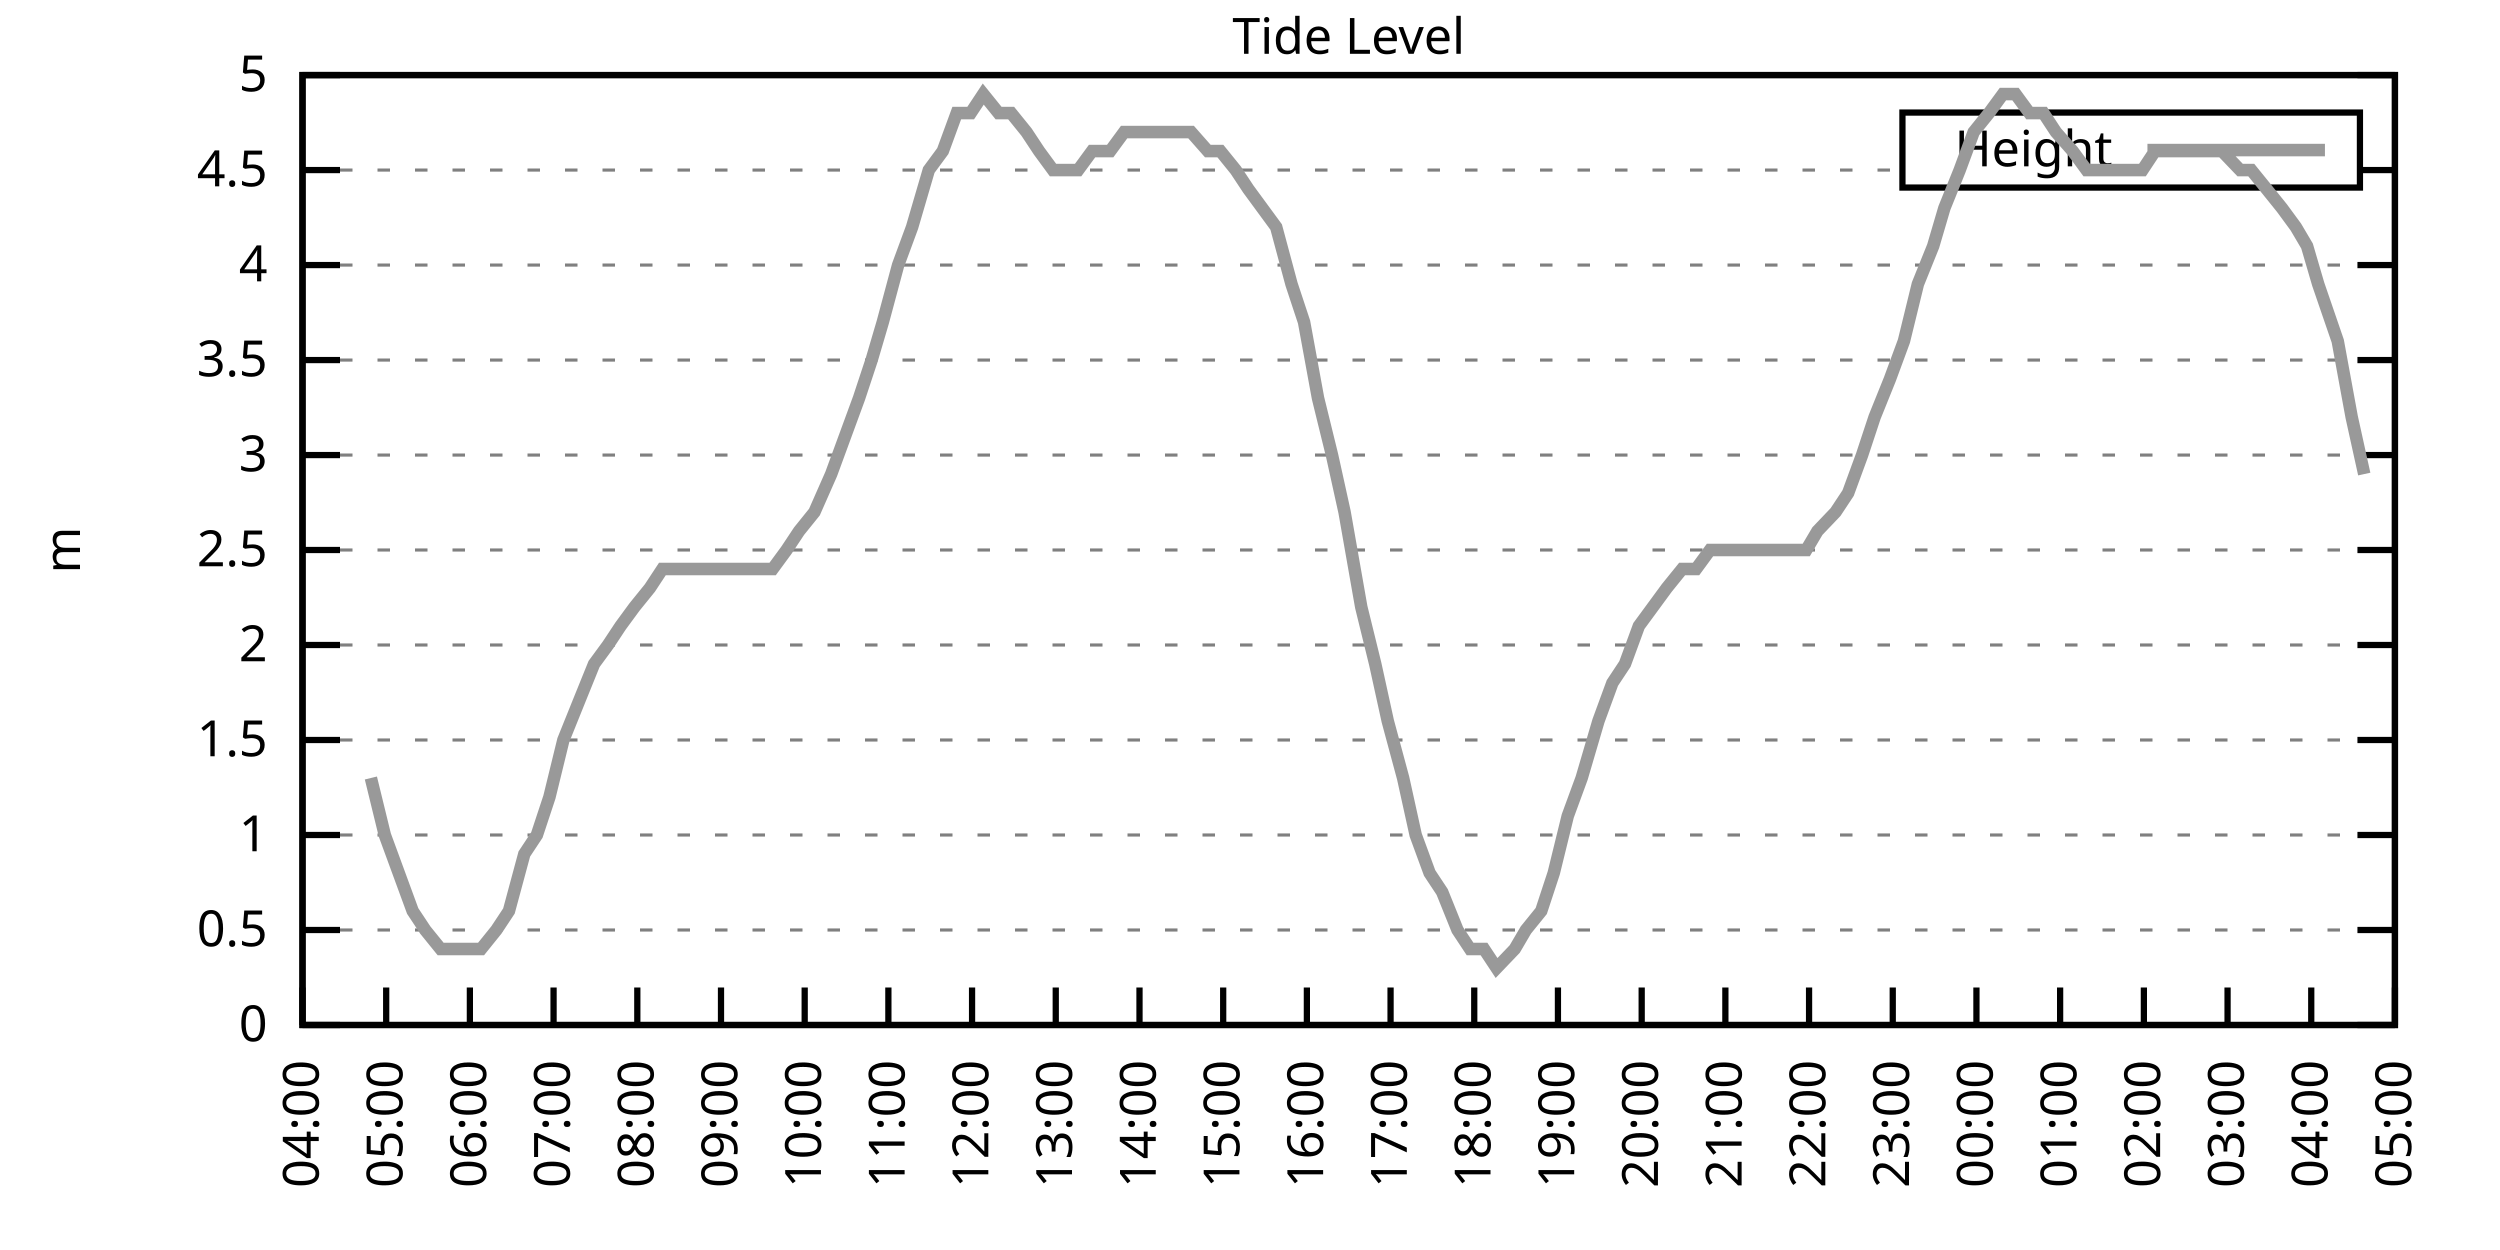
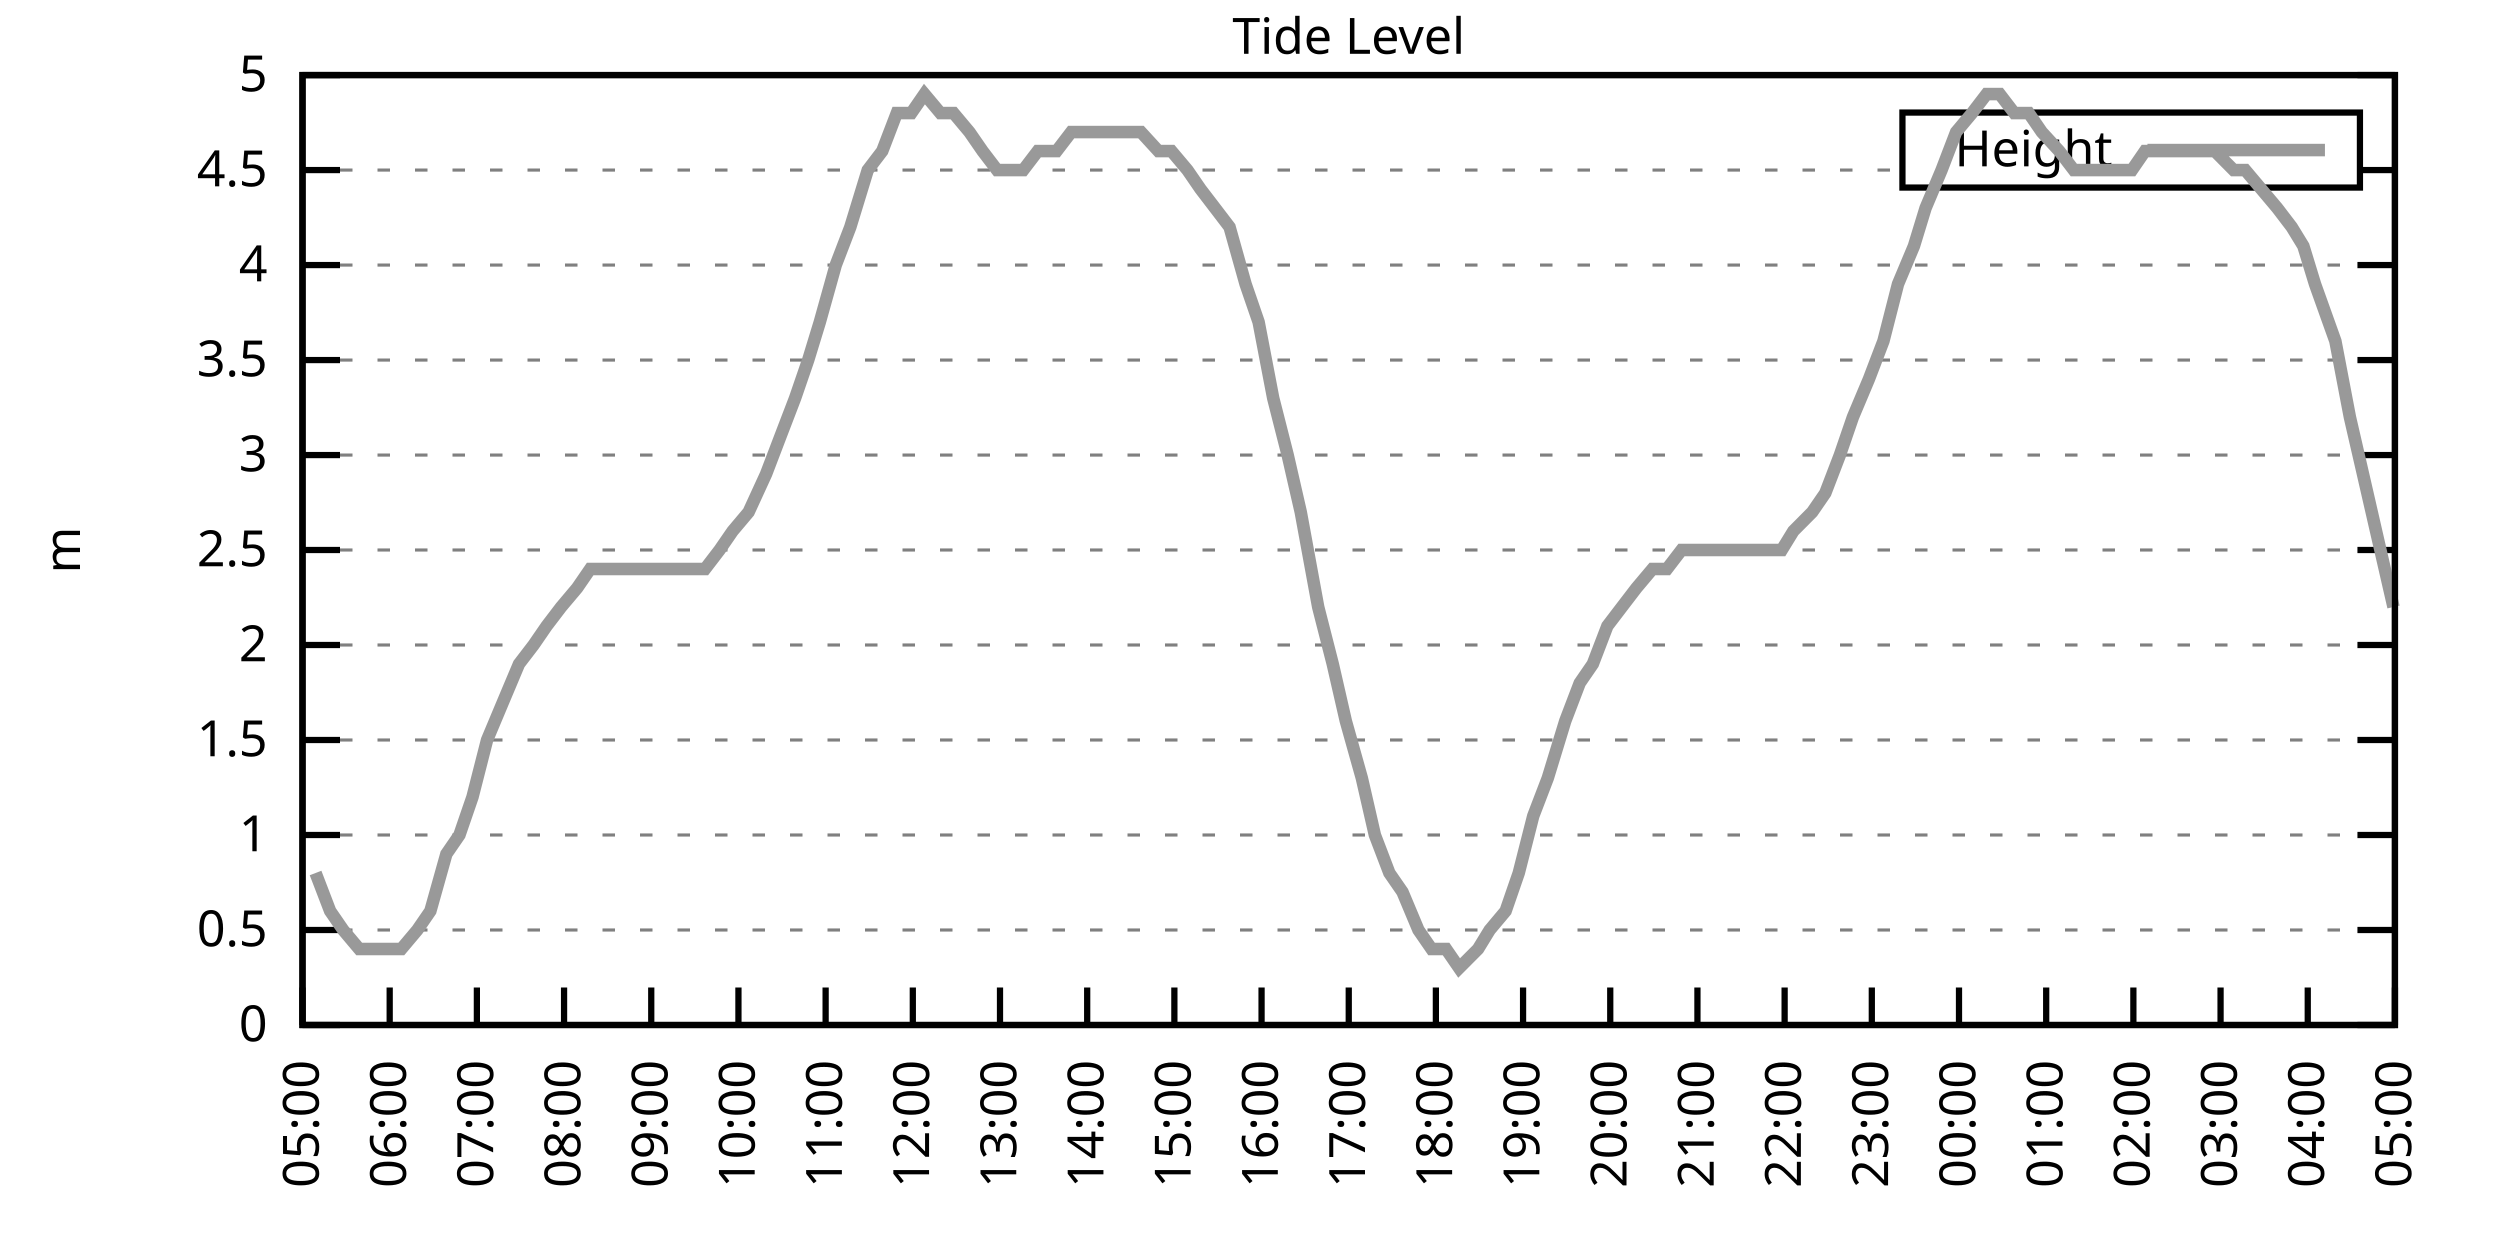
<svg xmlns="http://www.w3.org/2000/svg" xmlns:xlink="http://www.w3.org/1999/xlink" width="400" height="200" viewBox="0 0 400 200">
  <g id="gnuplot_canvas">
    <rect x="0" y="0" width="400" height="200" fill="none" />
    <defs>
      <circle id="gpDot" r="0.5" stroke-width="0.5" stroke="currentColor" />
      <path id="gpPt0" stroke-width="0.333" stroke="currentColor" d="M-1,0 h2 M0,-1 v2" />
      <path id="gpPt1" stroke-width="0.333" stroke="currentColor" d="M-1,-1 L1,1 M1,-1 L-1,1" />
      <path id="gpPt2" stroke-width="0.333" stroke="currentColor" d="M-1,0 L1,0 M0,-1 L0,1 M-1,-1 L1,1 M-1,1 L1,-1" />
      <rect id="gpPt3" stroke-width="0.333" stroke="currentColor" x="-1" y="-1" width="2" height="2" />
      <rect id="gpPt4" stroke-width="0.333" stroke="currentColor" fill="currentColor" x="-1" y="-1" width="2" height="2" />
      <circle id="gpPt5" stroke-width="0.333" stroke="currentColor" cx="0" cy="0" r="1" />
      <use xlink:href="#gpPt5" id="gpPt6" fill="currentColor" stroke="none" />
      <path id="gpPt7" stroke-width="0.333" stroke="currentColor" d="M0,-1.33 L-1.33,0.67 L1.33,0.67 z" />
      <use xlink:href="#gpPt7" id="gpPt8" fill="currentColor" stroke="none" />
      <use xlink:href="#gpPt7" id="gpPt9" stroke="currentColor" transform="rotate(180)" />
      <use xlink:href="#gpPt9" id="gpPt10" fill="currentColor" stroke="none" />
      <use xlink:href="#gpPt3" id="gpPt11" stroke="currentColor" transform="rotate(45)" />
      <use xlink:href="#gpPt11" id="gpPt12" fill="currentColor" stroke="none" />
      <path id="gpPt13" stroke-width="0.333" stroke="currentColor" d="M0,1.330 L1.265,0.411 L0.782,-1.067 L-0.782,-1.076 L-1.265,0.411 z" />
      <use xlink:href="#gpPt13" id="gpPt14" fill="currentColor" stroke="none" />
      <filter id="textbox" filterUnits="objectBoundingBox" x="0" y="0" height="1" width="1">
        <feFlood flood-color="white" flood-opacity="1" result="bgnd" />
        <feComposite in="SourceGraphic" in2="bgnd" operator="atop" />
      </filter>
      <filter id="greybox" filterUnits="objectBoundingBox" x="0" y="0" height="1" width="1">
        <feFlood flood-color="lightgrey" flood-opacity="1" result="grey" />
        <feComposite in="SourceGraphic" in2="grey" operator="atop" />
      </filter>
    </defs>
    <g fill="none" color="white" stroke="currentColor" stroke-width="1.00" stroke-linecap="butt" stroke-linejoin="miter">
</g>
    <g fill="none" color="black" stroke="currentColor" stroke-width="1.00" stroke-linecap="butt" stroke-linejoin="miter">
      <g stroke="none" shape-rendering="crispEdges">
        <polygon fill="rgb(255, 255, 255)" points="48.40,164.00 383.18,164.00 383.18,12.02 48.40,12.02 " />
      </g>
    </g>
    <g fill="none" color="black" stroke="currentColor" stroke-width="1.00" stroke-linecap="butt" stroke-linejoin="miter">
</g>
    <g fill="none" color="black" stroke="black" stroke-width="0.50" stroke-linecap="butt" stroke-linejoin="miter">
</g>
    <g fill="none" color="gray" stroke="currentColor" stroke-width="0.50" stroke-linecap="butt" stroke-linejoin="miter">
      <path stroke="gray" stroke-dasharray="2,4" class="gridline" d="M48.40,164.00 L383.19,164.00  " />
    </g>
    <g fill="none" color="gray" stroke="gray" stroke-width="1.00" stroke-linecap="butt" stroke-linejoin="miter">
</g>
    <g fill="none" color="black" stroke="currentColor" stroke-width="1.00" stroke-linecap="butt" stroke-linejoin="miter">
      <path stroke="black" d="M48.40,164.00 L54.40,164.00 M383.19,164.00 L377.19,164.00  " />
      <g transform="translate(42.80,166.60)" stroke="none" fill="black" font-family="Sans" font-size="8.00" text-anchor="end">
        <text>
          <tspan font-family="Sans"> 0</tspan>
        </text>
      </g>
    </g>
    <g fill="none" color="black" stroke="currentColor" stroke-width="1.00" stroke-linecap="butt" stroke-linejoin="miter">
</g>
    <g fill="none" color="black" stroke="black" stroke-width="0.50" stroke-linecap="butt" stroke-linejoin="miter">
</g>
    <g fill="none" color="gray" stroke="currentColor" stroke-width="0.50" stroke-linecap="butt" stroke-linejoin="miter">
      <path stroke="gray" stroke-dasharray="2,4" class="gridline" d="M48.40,148.80 L383.19,148.80  " />
    </g>
    <g fill="none" color="gray" stroke="gray" stroke-width="1.00" stroke-linecap="butt" stroke-linejoin="miter">
</g>
    <g fill="none" color="black" stroke="currentColor" stroke-width="1.00" stroke-linecap="butt" stroke-linejoin="miter">
      <path stroke="black" d="M48.40,148.80 L54.40,148.80 M383.19,148.80 L377.19,148.80  " />
      <g transform="translate(42.80,151.40)" stroke="none" fill="black" font-family="Sans" font-size="8.00" text-anchor="end">
        <text>
          <tspan font-family="Sans"> 0.5</tspan>
        </text>
      </g>
    </g>
    <g fill="none" color="black" stroke="currentColor" stroke-width="1.00" stroke-linecap="butt" stroke-linejoin="miter">
</g>
    <g fill="none" color="black" stroke="black" stroke-width="0.50" stroke-linecap="butt" stroke-linejoin="miter">
</g>
    <g fill="none" color="gray" stroke="currentColor" stroke-width="0.50" stroke-linecap="butt" stroke-linejoin="miter">
      <path stroke="gray" stroke-dasharray="2,4" class="gridline" d="M48.40,133.60 L383.19,133.60  " />
    </g>
    <g fill="none" color="gray" stroke="gray" stroke-width="1.00" stroke-linecap="butt" stroke-linejoin="miter">
</g>
    <g fill="none" color="black" stroke="currentColor" stroke-width="1.00" stroke-linecap="butt" stroke-linejoin="miter">
      <path stroke="black" d="M48.40,133.60 L54.40,133.60 M383.19,133.60 L377.19,133.60  " />
      <g transform="translate(42.80,136.20)" stroke="none" fill="black" font-family="Sans" font-size="8.00" text-anchor="end">
        <text>
          <tspan font-family="Sans"> 1</tspan>
        </text>
      </g>
    </g>
    <g fill="none" color="black" stroke="currentColor" stroke-width="1.00" stroke-linecap="butt" stroke-linejoin="miter">
</g>
    <g fill="none" color="black" stroke="black" stroke-width="0.50" stroke-linecap="butt" stroke-linejoin="miter">
</g>
    <g fill="none" color="gray" stroke="currentColor" stroke-width="0.50" stroke-linecap="butt" stroke-linejoin="miter">
      <path stroke="gray" stroke-dasharray="2,4" class="gridline" d="M48.40,118.40 L383.19,118.40  " />
    </g>
    <g fill="none" color="gray" stroke="gray" stroke-width="1.00" stroke-linecap="butt" stroke-linejoin="miter">
</g>
    <g fill="none" color="black" stroke="currentColor" stroke-width="1.00" stroke-linecap="butt" stroke-linejoin="miter">
      <path stroke="black" d="M48.40,118.40 L54.40,118.40 M383.19,118.40 L377.19,118.40  " />
      <g transform="translate(42.80,121.00)" stroke="none" fill="black" font-family="Sans" font-size="8.00" text-anchor="end">
        <text>
          <tspan font-family="Sans"> 1.5</tspan>
        </text>
      </g>
    </g>
    <g fill="none" color="black" stroke="currentColor" stroke-width="1.00" stroke-linecap="butt" stroke-linejoin="miter">
</g>
    <g fill="none" color="black" stroke="black" stroke-width="0.50" stroke-linecap="butt" stroke-linejoin="miter">
</g>
    <g fill="none" color="gray" stroke="currentColor" stroke-width="0.50" stroke-linecap="butt" stroke-linejoin="miter">
      <path stroke="gray" stroke-dasharray="2,4" class="gridline" d="M48.40,103.20 L383.19,103.20  " />
    </g>
    <g fill="none" color="gray" stroke="gray" stroke-width="1.00" stroke-linecap="butt" stroke-linejoin="miter">
</g>
    <g fill="none" color="black" stroke="currentColor" stroke-width="1.00" stroke-linecap="butt" stroke-linejoin="miter">
      <path stroke="black" d="M48.40,103.20 L54.40,103.20 M383.19,103.20 L377.19,103.20  " />
      <g transform="translate(42.80,105.80)" stroke="none" fill="black" font-family="Sans" font-size="8.00" text-anchor="end">
        <text>
          <tspan font-family="Sans"> 2</tspan>
        </text>
      </g>
    </g>
    <g fill="none" color="black" stroke="currentColor" stroke-width="1.00" stroke-linecap="butt" stroke-linejoin="miter">
</g>
    <g fill="none" color="black" stroke="black" stroke-width="0.50" stroke-linecap="butt" stroke-linejoin="miter">
</g>
    <g fill="none" color="gray" stroke="currentColor" stroke-width="0.50" stroke-linecap="butt" stroke-linejoin="miter">
      <path stroke="gray" stroke-dasharray="2,4" class="gridline" d="M48.40,88.00 L383.19,88.00  " />
    </g>
    <g fill="none" color="gray" stroke="gray" stroke-width="1.00" stroke-linecap="butt" stroke-linejoin="miter">
</g>
    <g fill="none" color="black" stroke="currentColor" stroke-width="1.00" stroke-linecap="butt" stroke-linejoin="miter">
      <path stroke="black" d="M48.40,88.00 L54.40,88.00 M383.19,88.00 L377.19,88.00  " />
      <g transform="translate(42.80,90.60)" stroke="none" fill="black" font-family="Sans" font-size="8.00" text-anchor="end">
        <text>
          <tspan font-family="Sans"> 2.5</tspan>
        </text>
      </g>
    </g>
    <g fill="none" color="black" stroke="currentColor" stroke-width="1.00" stroke-linecap="butt" stroke-linejoin="miter">
</g>
    <g fill="none" color="black" stroke="black" stroke-width="0.50" stroke-linecap="butt" stroke-linejoin="miter">
</g>
    <g fill="none" color="gray" stroke="currentColor" stroke-width="0.50" stroke-linecap="butt" stroke-linejoin="miter">
      <path stroke="gray" stroke-dasharray="2,4" class="gridline" d="M48.40,72.81 L383.19,72.81  " />
    </g>
    <g fill="none" color="gray" stroke="gray" stroke-width="1.00" stroke-linecap="butt" stroke-linejoin="miter">
</g>
    <g fill="none" color="black" stroke="currentColor" stroke-width="1.00" stroke-linecap="butt" stroke-linejoin="miter">
      <path stroke="black" d="M48.40,72.81 L54.40,72.81 M383.19,72.81 L377.19,72.81  " />
      <g transform="translate(42.80,75.41)" stroke="none" fill="black" font-family="Sans" font-size="8.00" text-anchor="end">
        <text>
          <tspan font-family="Sans"> 3</tspan>
        </text>
      </g>
    </g>
    <g fill="none" color="black" stroke="currentColor" stroke-width="1.00" stroke-linecap="butt" stroke-linejoin="miter">
</g>
    <g fill="none" color="black" stroke="black" stroke-width="0.50" stroke-linecap="butt" stroke-linejoin="miter">
</g>
    <g fill="none" color="gray" stroke="currentColor" stroke-width="0.50" stroke-linecap="butt" stroke-linejoin="miter">
      <path stroke="gray" stroke-dasharray="2,4" class="gridline" d="M48.40,57.61 L383.19,57.61  " />
    </g>
    <g fill="none" color="gray" stroke="gray" stroke-width="1.00" stroke-linecap="butt" stroke-linejoin="miter">
</g>
    <g fill="none" color="black" stroke="currentColor" stroke-width="1.00" stroke-linecap="butt" stroke-linejoin="miter">
      <path stroke="black" d="M48.40,57.61 L54.40,57.61 M383.19,57.61 L377.19,57.61  " />
      <g transform="translate(42.80,60.21)" stroke="none" fill="black" font-family="Sans" font-size="8.00" text-anchor="end">
        <text>
          <tspan font-family="Sans"> 3.5</tspan>
        </text>
      </g>
    </g>
    <g fill="none" color="black" stroke="currentColor" stroke-width="1.00" stroke-linecap="butt" stroke-linejoin="miter">
</g>
    <g fill="none" color="black" stroke="black" stroke-width="0.50" stroke-linecap="butt" stroke-linejoin="miter">
</g>
    <g fill="none" color="gray" stroke="currentColor" stroke-width="0.50" stroke-linecap="butt" stroke-linejoin="miter">
      <path stroke="gray" stroke-dasharray="2,4" class="gridline" d="M48.40,42.41 L383.19,42.41  " />
    </g>
    <g fill="none" color="gray" stroke="gray" stroke-width="1.00" stroke-linecap="butt" stroke-linejoin="miter">
</g>
    <g fill="none" color="black" stroke="currentColor" stroke-width="1.00" stroke-linecap="butt" stroke-linejoin="miter">
      <path stroke="black" d="M48.40,42.41 L54.40,42.41 M383.19,42.41 L377.19,42.41  " />
      <g transform="translate(42.80,45.01)" stroke="none" fill="black" font-family="Sans" font-size="8.00" text-anchor="end">
        <text>
          <tspan font-family="Sans"> 4</tspan>
        </text>
      </g>
    </g>
    <g fill="none" color="black" stroke="currentColor" stroke-width="1.00" stroke-linecap="butt" stroke-linejoin="miter">
</g>
    <g fill="none" color="black" stroke="black" stroke-width="0.50" stroke-linecap="butt" stroke-linejoin="miter">
</g>
    <g fill="none" color="gray" stroke="currentColor" stroke-width="0.50" stroke-linecap="butt" stroke-linejoin="miter">
      <path stroke="gray" stroke-dasharray="2,4" class="gridline" d="M48.40,27.21 L304.39,27.21 M377.59,27.21 L383.19,27.21  " />
    </g>
    <g fill="none" color="gray" stroke="gray" stroke-width="1.00" stroke-linecap="butt" stroke-linejoin="miter">
</g>
    <g fill="none" color="black" stroke="currentColor" stroke-width="1.00" stroke-linecap="butt" stroke-linejoin="miter">
      <path stroke="black" d="M48.40,27.21 L54.40,27.21 M383.19,27.21 L377.19,27.21  " />
      <g transform="translate(42.80,29.81)" stroke="none" fill="black" font-family="Sans" font-size="8.00" text-anchor="end">
        <text>
          <tspan font-family="Sans"> 4.5</tspan>
        </text>
      </g>
    </g>
    <g fill="none" color="black" stroke="currentColor" stroke-width="1.00" stroke-linecap="butt" stroke-linejoin="miter">
</g>
    <g fill="none" color="black" stroke="black" stroke-width="0.50" stroke-linecap="butt" stroke-linejoin="miter">
</g>
    <g fill="none" color="gray" stroke="currentColor" stroke-width="0.50" stroke-linecap="butt" stroke-linejoin="miter">
      <path stroke="gray" stroke-dasharray="2,4" class="gridline" d="M48.40,12.01 L383.19,12.01  " />
    </g>
    <g fill="none" color="gray" stroke="gray" stroke-width="1.00" stroke-linecap="butt" stroke-linejoin="miter">
</g>
    <g fill="none" color="black" stroke="currentColor" stroke-width="1.00" stroke-linecap="butt" stroke-linejoin="miter">
      <path stroke="black" d="M48.40,12.01 L54.40,12.01 M383.19,12.01 L377.19,12.01  " />
      <g transform="translate(42.80,14.61)" stroke="none" fill="black" font-family="Sans" font-size="8.00" text-anchor="end">
        <text>
          <tspan font-family="Sans"> 5</tspan>
        </text>
      </g>
    </g>
    <g fill="none" color="black" stroke="currentColor" stroke-width="1.00" stroke-linecap="butt" stroke-linejoin="miter">
      <path stroke="black" d="M48.40,164.00 L48.40,158.00  " />
      <g transform="translate(51.00,169.60) rotate(270.00)" stroke="none" fill="black" font-family="Sans" font-size="8.00" text-anchor="end">
        <text>
-           <tspan font-family="Sans">04:00</tspan>
-         </text>
-       </g>
-     </g>
-     <g fill="none" color="black" stroke="currentColor" stroke-width="1.00" stroke-linecap="butt" stroke-linejoin="miter">
-       <path stroke="black" d="M61.79,164.00 L61.79,158.00  " />
-       <g transform="translate(64.39,169.60) rotate(270.00)" stroke="none" fill="black" font-family="Sans" font-size="8.00" text-anchor="end">
-         <text>
          <tspan font-family="Sans">05:00</tspan>
        </text>
      </g>
    </g>
    <g fill="none" color="black" stroke="currentColor" stroke-width="1.00" stroke-linecap="butt" stroke-linejoin="miter">
-       <path stroke="black" d="M75.18,164.00 L75.18,158.00  " />
-       <g transform="translate(77.78,169.60) rotate(270.00)" stroke="none" fill="black" font-family="Sans" font-size="8.00" text-anchor="end">
+       <path stroke="black" d="M62.35,164.00 L62.35,158.00  " />
+       <g transform="translate(64.95,169.60) rotate(270.00)" stroke="none" fill="black" font-family="Sans" font-size="8.00" text-anchor="end">
        <text>
          <tspan font-family="Sans">06:00</tspan>
        </text>
      </g>
    </g>
    <g fill="none" color="black" stroke="currentColor" stroke-width="1.00" stroke-linecap="butt" stroke-linejoin="miter">
-       <path stroke="black" d="M88.57,164.00 L88.57,158.00  " />
-       <g transform="translate(91.17,169.60) rotate(270.00)" stroke="none" fill="black" font-family="Sans" font-size="8.00" text-anchor="end">
+       <path stroke="black" d="M76.30,164.00 L76.30,158.00  " />
+       <g transform="translate(78.90,169.60) rotate(270.00)" stroke="none" fill="black" font-family="Sans" font-size="8.00" text-anchor="end">
        <text>
          <tspan font-family="Sans">07:00</tspan>
        </text>
      </g>
    </g>
    <g fill="none" color="black" stroke="currentColor" stroke-width="1.00" stroke-linecap="butt" stroke-linejoin="miter">
-       <path stroke="black" d="M101.97,164.00 L101.97,158.00  " />
-       <g transform="translate(104.57,169.60) rotate(270.00)" stroke="none" fill="black" font-family="Sans" font-size="8.00" text-anchor="end">
+       <path stroke="black" d="M90.25,164.00 L90.25,158.00  " />
+       <g transform="translate(92.85,169.60) rotate(270.00)" stroke="none" fill="black" font-family="Sans" font-size="8.00" text-anchor="end">
        <text>
          <tspan font-family="Sans">08:00</tspan>
        </text>
      </g>
    </g>
    <g fill="none" color="black" stroke="currentColor" stroke-width="1.00" stroke-linecap="butt" stroke-linejoin="miter">
-       <path stroke="black" d="M115.36,164.00 L115.36,158.00  " />
-       <g transform="translate(117.96,169.60) rotate(270.00)" stroke="none" fill="black" font-family="Sans" font-size="8.00" text-anchor="end">
+       <path stroke="black" d="M104.20,164.00 L104.20,158.00  " />
+       <g transform="translate(106.80,169.60) rotate(270.00)" stroke="none" fill="black" font-family="Sans" font-size="8.00" text-anchor="end">
        <text>
          <tspan font-family="Sans">09:00</tspan>
        </text>
      </g>
    </g>
    <g fill="none" color="black" stroke="currentColor" stroke-width="1.00" stroke-linecap="butt" stroke-linejoin="miter">
-       <path stroke="black" d="M128.75,164.00 L128.75,158.00  " />
-       <g transform="translate(131.35,169.60) rotate(270.00)" stroke="none" fill="black" font-family="Sans" font-size="8.00" text-anchor="end">
+       <path stroke="black" d="M118.15,164.00 L118.15,158.00  " />
+       <g transform="translate(120.75,169.60) rotate(270.00)" stroke="none" fill="black" font-family="Sans" font-size="8.00" text-anchor="end">
        <text>
          <tspan font-family="Sans">10:00</tspan>
        </text>
      </g>
    </g>
    <g fill="none" color="black" stroke="currentColor" stroke-width="1.00" stroke-linecap="butt" stroke-linejoin="miter">
-       <path stroke="black" d="M142.14,164.00 L142.14,158.00  " />
-       <g transform="translate(144.74,169.60) rotate(270.00)" stroke="none" fill="black" font-family="Sans" font-size="8.00" text-anchor="end">
+       <path stroke="black" d="M132.10,164.00 L132.10,158.00  " />
+       <g transform="translate(134.70,169.60) rotate(270.00)" stroke="none" fill="black" font-family="Sans" font-size="8.00" text-anchor="end">
        <text>
          <tspan font-family="Sans">11:00</tspan>
        </text>
      </g>
    </g>
    <g fill="none" color="black" stroke="currentColor" stroke-width="1.00" stroke-linecap="butt" stroke-linejoin="miter">
-       <path stroke="black" d="M155.53,164.00 L155.53,158.00  " />
-       <g transform="translate(158.13,169.60) rotate(270.00)" stroke="none" fill="black" font-family="Sans" font-size="8.00" text-anchor="end">
+       <path stroke="black" d="M146.05,164.00 L146.05,158.00  " />
+       <g transform="translate(148.65,169.60) rotate(270.00)" stroke="none" fill="black" font-family="Sans" font-size="8.00" text-anchor="end">
        <text>
          <tspan font-family="Sans">12:00</tspan>
        </text>
      </g>
    </g>
    <g fill="none" color="black" stroke="currentColor" stroke-width="1.00" stroke-linecap="butt" stroke-linejoin="miter">
-       <path stroke="black" d="M168.92,164.00 L168.92,158.00  " />
-       <g transform="translate(171.52,169.60) rotate(270.00)" stroke="none" fill="black" font-family="Sans" font-size="8.00" text-anchor="end">
+       <path stroke="black" d="M160.00,164.00 L160.00,158.00  " />
+       <g transform="translate(162.60,169.60) rotate(270.00)" stroke="none" fill="black" font-family="Sans" font-size="8.00" text-anchor="end">
        <text>
          <tspan font-family="Sans">13:00</tspan>
        </text>
      </g>
    </g>
    <g fill="none" color="black" stroke="currentColor" stroke-width="1.00" stroke-linecap="butt" stroke-linejoin="miter">
-       <path stroke="black" d="M182.32,164.00 L182.32,158.00  " />
-       <g transform="translate(184.92,169.60) rotate(270.00)" stroke="none" fill="black" font-family="Sans" font-size="8.00" text-anchor="end">
+       <path stroke="black" d="M173.95,164.00 L173.95,158.00  " />
+       <g transform="translate(176.55,169.60) rotate(270.00)" stroke="none" fill="black" font-family="Sans" font-size="8.00" text-anchor="end">
        <text>
          <tspan font-family="Sans">14:00</tspan>
        </text>
      </g>
    </g>
    <g fill="none" color="black" stroke="currentColor" stroke-width="1.00" stroke-linecap="butt" stroke-linejoin="miter">
-       <path stroke="black" d="M195.71,164.00 L195.71,158.00  " />
-       <g transform="translate(198.31,169.60) rotate(270.00)" stroke="none" fill="black" font-family="Sans" font-size="8.00" text-anchor="end">
+       <path stroke="black" d="M187.90,164.00 L187.90,158.00  " />
+       <g transform="translate(190.50,169.60) rotate(270.00)" stroke="none" fill="black" font-family="Sans" font-size="8.00" text-anchor="end">
        <text>
          <tspan font-family="Sans">15:00</tspan>
        </text>
      </g>
    </g>
    <g fill="none" color="black" stroke="currentColor" stroke-width="1.00" stroke-linecap="butt" stroke-linejoin="miter">
-       <path stroke="black" d="M209.10,164.00 L209.10,158.00  " />
-       <g transform="translate(211.70,169.60) rotate(270.00)" stroke="none" fill="black" font-family="Sans" font-size="8.00" text-anchor="end">
+       <path stroke="black" d="M201.85,164.00 L201.85,158.00  " />
+       <g transform="translate(204.45,169.60) rotate(270.00)" stroke="none" fill="black" font-family="Sans" font-size="8.00" text-anchor="end">
        <text>
          <tspan font-family="Sans">16:00</tspan>
        </text>
      </g>
    </g>
    <g fill="none" color="black" stroke="currentColor" stroke-width="1.00" stroke-linecap="butt" stroke-linejoin="miter">
-       <path stroke="black" d="M222.49,164.00 L222.49,158.00  " />
-       <g transform="translate(225.09,169.60) rotate(270.00)" stroke="none" fill="black" font-family="Sans" font-size="8.00" text-anchor="end">
+       <path stroke="black" d="M215.80,164.00 L215.80,158.00  " />
+       <g transform="translate(218.40,169.60) rotate(270.00)" stroke="none" fill="black" font-family="Sans" font-size="8.00" text-anchor="end">
        <text>
          <tspan font-family="Sans">17:00</tspan>
        </text>
      </g>
    </g>
    <g fill="none" color="black" stroke="currentColor" stroke-width="1.00" stroke-linecap="butt" stroke-linejoin="miter">
-       <path stroke="black" d="M235.88,164.00 L235.88,158.00  " />
-       <g transform="translate(238.48,169.60) rotate(270.00)" stroke="none" fill="black" font-family="Sans" font-size="8.00" text-anchor="end">
+       <path stroke="black" d="M229.74,164.00 L229.74,158.00  " />
+       <g transform="translate(232.34,169.60) rotate(270.00)" stroke="none" fill="black" font-family="Sans" font-size="8.00" text-anchor="end">
        <text>
          <tspan font-family="Sans">18:00</tspan>
        </text>
      </g>
    </g>
    <g fill="none" color="black" stroke="currentColor" stroke-width="1.00" stroke-linecap="butt" stroke-linejoin="miter">
-       <path stroke="black" d="M249.27,164.00 L249.27,158.00  " />
-       <g transform="translate(251.87,169.60) rotate(270.00)" stroke="none" fill="black" font-family="Sans" font-size="8.00" text-anchor="end">
+       <path stroke="black" d="M243.69,164.00 L243.69,158.00  " />
+       <g transform="translate(246.29,169.60) rotate(270.00)" stroke="none" fill="black" font-family="Sans" font-size="8.00" text-anchor="end">
        <text>
          <tspan font-family="Sans">19:00</tspan>
        </text>
      </g>
    </g>
    <g fill="none" color="black" stroke="currentColor" stroke-width="1.00" stroke-linecap="butt" stroke-linejoin="miter">
-       <path stroke="black" d="M262.67,164.00 L262.67,158.00  " />
-       <g transform="translate(265.27,169.60) rotate(270.00)" stroke="none" fill="black" font-family="Sans" font-size="8.00" text-anchor="end">
+       <path stroke="black" d="M257.64,164.00 L257.64,158.00  " />
+       <g transform="translate(260.24,169.60) rotate(270.00)" stroke="none" fill="black" font-family="Sans" font-size="8.00" text-anchor="end">
        <text>
          <tspan font-family="Sans">20:00</tspan>
        </text>
      </g>
    </g>
    <g fill="none" color="black" stroke="currentColor" stroke-width="1.00" stroke-linecap="butt" stroke-linejoin="miter">
-       <path stroke="black" d="M276.06,164.00 L276.06,158.00  " />
-       <g transform="translate(278.66,169.60) rotate(270.00)" stroke="none" fill="black" font-family="Sans" font-size="8.00" text-anchor="end">
+       <path stroke="black" d="M271.59,164.00 L271.59,158.00  " />
+       <g transform="translate(274.19,169.60) rotate(270.00)" stroke="none" fill="black" font-family="Sans" font-size="8.00" text-anchor="end">
        <text>
          <tspan font-family="Sans">21:00</tspan>
        </text>
      </g>
    </g>
    <g fill="none" color="black" stroke="currentColor" stroke-width="1.00" stroke-linecap="butt" stroke-linejoin="miter">
-       <path stroke="black" d="M289.45,164.00 L289.45,158.00  " />
-       <g transform="translate(292.05,169.60) rotate(270.00)" stroke="none" fill="black" font-family="Sans" font-size="8.00" text-anchor="end">
+       <path stroke="black" d="M285.54,164.00 L285.54,158.00  " />
+       <g transform="translate(288.14,169.60) rotate(270.00)" stroke="none" fill="black" font-family="Sans" font-size="8.00" text-anchor="end">
        <text>
          <tspan font-family="Sans">22:00</tspan>
        </text>
      </g>
    </g>
    <g fill="none" color="black" stroke="currentColor" stroke-width="1.00" stroke-linecap="butt" stroke-linejoin="miter">
-       <path stroke="black" d="M302.84,164.00 L302.84,158.00  " />
-       <g transform="translate(305.44,169.60) rotate(270.00)" stroke="none" fill="black" font-family="Sans" font-size="8.00" text-anchor="end">
+       <path stroke="black" d="M299.49,164.00 L299.49,158.00  " />
+       <g transform="translate(302.09,169.60) rotate(270.00)" stroke="none" fill="black" font-family="Sans" font-size="8.00" text-anchor="end">
        <text>
          <tspan font-family="Sans">23:00</tspan>
        </text>
      </g>
    </g>
    <g fill="none" color="black" stroke="currentColor" stroke-width="1.00" stroke-linecap="butt" stroke-linejoin="miter">
-       <path stroke="black" d="M316.23,164.00 L316.23,158.00  " />
-       <g transform="translate(318.83,169.60) rotate(270.00)" stroke="none" fill="black" font-family="Sans" font-size="8.00" text-anchor="end">
+       <path stroke="black" d="M313.44,164.00 L313.44,158.00  " />
+       <g transform="translate(316.04,169.60) rotate(270.00)" stroke="none" fill="black" font-family="Sans" font-size="8.00" text-anchor="end">
        <text>
          <tspan font-family="Sans">00:00</tspan>
        </text>
      </g>
    </g>
    <g fill="none" color="black" stroke="currentColor" stroke-width="1.00" stroke-linecap="butt" stroke-linejoin="miter">
-       <path stroke="black" d="M329.62,164.00 L329.62,158.00  " />
-       <g transform="translate(332.22,169.60) rotate(270.00)" stroke="none" fill="black" font-family="Sans" font-size="8.00" text-anchor="end">
+       <path stroke="black" d="M327.39,164.00 L327.39,158.00  " />
+       <g transform="translate(329.99,169.60) rotate(270.00)" stroke="none" fill="black" font-family="Sans" font-size="8.00" text-anchor="end">
        <text>
          <tspan font-family="Sans">01:00</tspan>
        </text>
      </g>
    </g>
    <g fill="none" color="black" stroke="currentColor" stroke-width="1.00" stroke-linecap="butt" stroke-linejoin="miter">
-       <path stroke="black" d="M343.02,164.00 L343.02,158.00  " />
-       <g transform="translate(345.62,169.60) rotate(270.00)" stroke="none" fill="black" font-family="Sans" font-size="8.00" text-anchor="end">
+       <path stroke="black" d="M341.34,164.00 L341.34,158.00  " />
+       <g transform="translate(343.94,169.60) rotate(270.00)" stroke="none" fill="black" font-family="Sans" font-size="8.00" text-anchor="end">
        <text>
          <tspan font-family="Sans">02:00</tspan>
        </text>
      </g>
    </g>
    <g fill="none" color="black" stroke="currentColor" stroke-width="1.00" stroke-linecap="butt" stroke-linejoin="miter">
-       <path stroke="black" d="M356.41,164.00 L356.41,158.00  " />
-       <g transform="translate(359.01,169.60) rotate(270.00)" stroke="none" fill="black" font-family="Sans" font-size="8.00" text-anchor="end">
+       <path stroke="black" d="M355.29,164.00 L355.29,158.00  " />
+       <g transform="translate(357.89,169.60) rotate(270.00)" stroke="none" fill="black" font-family="Sans" font-size="8.00" text-anchor="end">
        <text>
          <tspan font-family="Sans">03:00</tspan>
        </text>
      </g>
    </g>
    <g fill="none" color="black" stroke="currentColor" stroke-width="1.00" stroke-linecap="butt" stroke-linejoin="miter">
-       <path stroke="black" d="M369.80,164.00 L369.80,158.00  " />
-       <g transform="translate(372.40,169.60) rotate(270.00)" stroke="none" fill="black" font-family="Sans" font-size="8.00" text-anchor="end">
+       <path stroke="black" d="M369.24,164.00 L369.24,158.00  " />
+       <g transform="translate(371.84,169.60) rotate(270.00)" stroke="none" fill="black" font-family="Sans" font-size="8.00" text-anchor="end">
        <text>
          <tspan font-family="Sans">04:00</tspan>
        </text>
      </g>
    </g>
    <g fill="none" color="black" stroke="currentColor" stroke-width="1.00" stroke-linecap="butt" stroke-linejoin="miter">
      <path stroke="black" d="M383.19,164.00 L383.19,158.00  " />
      <g transform="translate(385.79,169.60) rotate(270.00)" stroke="none" fill="black" font-family="Sans" font-size="8.00" text-anchor="end">
        <text>
          <tspan font-family="Sans">05:00</tspan>
        </text>
      </g>
    </g>
    <g fill="none" color="black" stroke="currentColor" stroke-width="1.00" stroke-linecap="butt" stroke-linejoin="miter">
</g>
    <g fill="none" color="black" stroke="currentColor" stroke-width="1.00" stroke-linecap="butt" stroke-linejoin="miter">
      <path stroke="black" d="M48.40,12.01 L48.40,164.00 L383.19,164.00 L383.19,12.01 L48.40,12.01 Z  " />
    </g>
    <g fill="none" color="black" stroke="currentColor" stroke-width="1.00" stroke-linecap="butt" stroke-linejoin="miter">
</g>
    <g fill="none" color="black" stroke="currentColor" stroke-width="1.00" stroke-linecap="butt" stroke-linejoin="miter">
      <path stroke="black" d="M304.39,30.01 L304.39,18.01 L377.59,18.01 L377.59,30.01 L304.39,30.01 Z  " />
    </g>
    <g id="Tide_level_plot_1">
      <g fill="none" color="white" stroke="black" stroke-width="2.00" stroke-linecap="butt" stroke-linejoin="miter">
</g>
      <g fill="none" color="black" stroke="currentColor" stroke-width="2.00" stroke-linecap="butt" stroke-linejoin="miter">
        <g transform="translate(337.99,26.61)" stroke="none" fill="black" font-family="Sans" font-size="8.00" text-anchor="end">
          <text>
            <tspan font-family="Sans">Height</tspan>
          </text>
        </g>
      </g>
      <g fill="none" color="black" stroke="currentColor" stroke-width="2.00" stroke-linecap="butt" stroke-linejoin="miter">
-         <path stroke="rgb(153, 153, 153)" d="M343.59,24.01 L371.99,24.01 M59.34,124.48 L61.57,133.60 L63.80,139.68 L66.03,145.76 L68.04,148.80 L70.50,151.84   L72.73,151.84 L74.74,151.84 L76.97,151.84 L79.42,148.80 L81.43,145.76 L83.89,136.64 L85.90,133.60 L87.91,127.52   L90.14,118.40 L92.59,112.32 L95.05,106.24 L97.28,103.20 L99.29,100.16 L101.52,97.12 L103.98,94.08 L105.98,91.04   L107.99,91.04 L110.67,91.04 L112.68,91.04 L114.47,91.04 L116.92,91.04 L119.38,91.04 L121.61,91.04 L123.62,91.04   L125.85,88.00 L127.86,84.97 L130.31,81.93 L132.99,75.85 L135.22,69.77 L137.45,63.69 L139.46,57.61 L141.25,51.53   L143.70,42.41 L145.94,36.33 L148.61,27.21 L150.85,24.17 L153.08,18.09 L155.31,18.09 L157.32,15.05 L159.77,18.09   L161.78,18.09 L164.24,21.13 L166.25,24.17 L168.48,27.21 L170.93,27.21 L172.50,27.21 L174.73,24.17 L177.63,24.17   L179.86,21.13 L182.09,21.13 L183.66,21.13 L186.11,21.13 L188.79,21.13 L190.57,21.13 L193.25,24.17 L195.26,24.17   L197.72,27.21 L199.73,30.25 L201.96,33.29 L204.19,36.33 L206.64,45.45 L208.65,51.53 L210.88,63.69 L213.12,72.81   L215.13,81.93 L217.80,97.12 L220.04,106.24 L222.04,115.36 L224.50,124.48 L226.51,133.60 L228.74,139.68 L230.75,142.72   L233.20,148.80 L235.21,151.84 L237.44,151.84 L239.45,154.88 L242.36,151.84 L244.14,148.80 L246.60,145.76 L248.60,139.68   L250.84,130.56 L253.07,124.48 L255.75,115.36 L257.98,109.28 L259.99,106.24 L262.22,100.16 L264.45,97.12 L266.68,94.08   L269.14,91.04 L271.37,91.04 L273.60,88.00 L275.83,88.00 L278.07,88.00 L280.07,88.00 L282.31,88.00 L284.32,88.00   L286.99,88.00 L289.00,88.00 L290.79,84.97 L293.69,81.93 L295.70,78.89 L297.93,72.81 L299.94,66.73 L302.39,60.65   L304.63,54.57 L306.86,45.45 L309.31,39.37 L311.10,33.29 L313.55,27.21 L315.79,21.13 L318.24,18.09 L320.47,15.05   L322.48,15.05 L324.71,18.09 L326.95,18.09 L328.95,21.13 L331.63,24.17 L333.86,27.21 L336.10,27.21 L337.88,27.21   L340.56,27.21 L342.79,27.21 L344.80,24.17 L347.26,24.17 L349.04,24.17 L351.50,24.17 L353.73,24.17 L355.51,24.17   L358.42,27.21 L360.20,27.21 L362.66,30.25 L365.11,33.29 L367.34,36.33 L369.13,39.37 L370.91,45.45 L374.04,54.57   L376.27,66.73 L378.28,75.85  " />
+         <path stroke="rgb(153, 153, 153)" d="M343.59,24.01 L371.99,24.01 M50.49,139.68 L52.82,145.76 L54.91,148.80 L57.47,151.84 L59.79,151.84 L61.88,151.84   L64.21,151.84 L66.77,148.80 L68.86,145.76 L71.42,136.64 L73.51,133.60 L75.60,127.52 L77.93,118.40 L80.48,112.32   L83.04,106.24 L85.37,103.20 L87.46,100.16 L89.78,97.12 L92.34,94.08 L94.43,91.04 L96.53,91.04 L99.32,91.04   L101.41,91.04 L103.27,91.04 L105.83,91.04 L108.38,91.04 L110.71,91.04 L112.80,91.04 L115.13,88.00 L117.22,84.97   L119.78,81.93 L122.57,75.85 L124.89,69.77 L127.22,63.69 L129.31,57.61 L131.17,51.53 L133.72,42.41 L136.05,36.33   L138.84,27.21 L141.16,24.17 L143.49,18.09 L145.81,18.09 L147.91,15.05 L150.46,18.09 L152.56,18.09 L155.11,21.13   L157.21,24.17 L159.53,27.21 L162.09,27.21 L163.72,27.21 L166.04,24.17 L169.06,24.17 L171.39,21.13 L173.71,21.13   L175.34,21.13 L177.90,21.13 L180.69,21.13 L182.55,21.13 L185.34,24.17 L187.43,24.17 L189.99,27.21 L192.08,30.25   L194.41,33.29 L196.73,36.33 L199.29,45.45 L201.38,51.53 L203.71,63.69 L206.03,72.81 L208.12,81.93 L210.91,97.12   L213.24,106.24 L215.33,115.36 L217.89,124.48 L219.98,133.60 L222.30,139.68 L224.40,142.72 L226.95,148.80 L229.05,151.84   L231.37,151.84 L233.46,154.88 L236.49,151.84 L238.35,148.80 L240.90,145.76 L243.00,139.68 L245.32,130.56 L247.65,124.48   L250.44,115.36 L252.76,109.28 L254.85,106.24 L257.18,100.16 L259.50,97.12 L261.83,94.08 L264.39,91.04 L266.71,91.04   L269.04,88.00 L271.36,88.00 L273.69,88.00 L275.78,88.00 L278.10,88.00 L280.20,88.00 L282.99,88.00 L285.08,88.00   L286.94,84.97 L289.96,81.93 L292.05,78.89 L294.38,72.81 L296.47,66.73 L299.03,60.65 L301.35,54.57 L303.68,45.45   L306.23,39.37 L308.09,33.29 L310.65,27.21 L312.98,21.13 L315.53,18.09 L317.86,15.05 L319.95,15.05 L322.28,18.09   L324.60,18.09 L326.69,21.13 L329.48,24.17 L331.81,27.21 L334.13,27.21 L335.99,27.21 L338.78,27.21 L341.11,27.21   L343.20,24.17 L345.76,24.17 L347.62,24.17 L350.18,24.17 L352.50,24.17 L354.36,24.17 L357.38,27.21 L359.24,27.21   L361.80,30.25 L364.36,33.29 L366.68,36.33 L368.54,39.37 L370.40,45.45 L373.66,54.57 L375.98,66.73 L378.08,75.85   L380.17,84.97 L382.96,97.12  " />
      </g>
    </g>
    <g fill="none" color="black" stroke="currentColor" stroke-width="2.00" stroke-linecap="butt" stroke-linejoin="miter">
</g>
    <g fill="none" color="black" stroke="black" stroke-width="1.00" stroke-linecap="butt" stroke-linejoin="miter">
</g>
    <g fill="none" color="black" stroke="currentColor" stroke-width="1.00" stroke-linecap="butt" stroke-linejoin="miter">
      <path stroke="black" d="M48.40,12.01 L48.40,164.00 L383.19,164.00 L383.19,12.01 L48.40,12.01 Z  " />
      <g transform="translate(12.80,88.01) rotate(270.00)" stroke="none" fill="black" font-family="Sans" font-size="8.00" text-anchor="middle">
        <text>
          <tspan font-family="Sans">m</tspan>
        </text>
      </g>
    </g>
    <g fill="none" color="black" stroke="currentColor" stroke-width="1.00" stroke-linecap="butt" stroke-linejoin="miter">
</g>
    <g fill="none" color="black" stroke="currentColor" stroke-width="1.00" stroke-linecap="butt" stroke-linejoin="miter">
      <g transform="translate(215.79,8.61)" stroke="none" fill="black" font-family="Sans" font-size="8.00" text-anchor="middle">
        <text>
          <tspan font-family="Sans">Tide Level</tspan>
        </text>
      </g>
    </g>
    <g fill="none" color="black" stroke="currentColor" stroke-width="1.00" stroke-linecap="butt" stroke-linejoin="miter">
</g>
  </g>
</svg>
